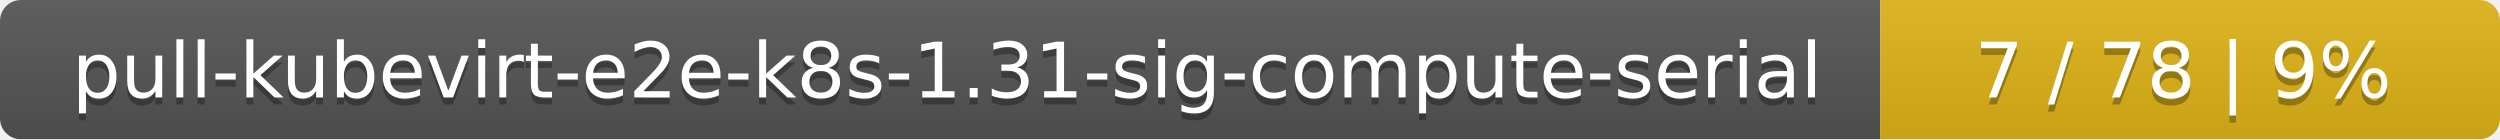
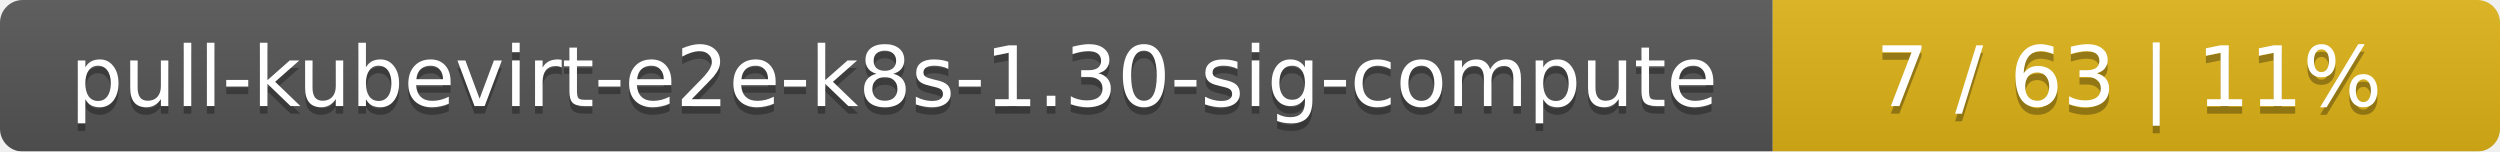
- <svg xmlns="http://www.w3.org/2000/svg" width="359" height="20">
+ <svg xmlns="http://www.w3.org/2000/svg" width="330" height="20">
  <linearGradient id="smooth" x2="0" y2="100%">
    <stop offset="0" stop-color="#bbb" stop-opacity=".1" />
    <stop offset="1" stop-opacity=".1" />
  </linearGradient>
  <mask id="round">
-     <rect width="359" height="20" rx="3" fill="#fff" />
+     <rect width="330" height="20" rx="3" fill="#fff" />
  </mask>
  <g mask="url(#round)">
-     <rect width="270" height="20" fill="#555" />
-     <rect x="270" width="89" height="20" fill="#dfb317" />
-     <rect width="359" height="20" fill="url(#smooth)" />
+     <rect width="234" height="20" fill="#555" />
+     <rect x="234" width="96" height="20" fill="#dfb317" />
+     <rect width="330" height="20" fill="url(#smooth)" />
  </g>
  <g fill="#fff" text-anchor="middle" font-family="DejaVu Sans,Verdana,Geneva,sans-serif" font-size="11">
-     <text x="136" y="15" fill="#010101" fill-opacity=".3">pull-kubevirt-e2e-k8s-1.31-sig-compute-serial</text>
-     <text x="136" y="14">pull-kubevirt-e2e-k8s-1.31-sig-compute-serial</text>
-     <text x="313.5" y="15" fill="#010101" fill-opacity=".3">7 / 78    |    9%</text>
-     <text x="313.5" y="14">7 / 78    |    9%</text>
+     <text x="118" y="15" fill="#010101" fill-opacity=".3">pull-kubevirt-e2e-k8s-1.30-sig-compute</text>
+     <text x="118" y="14">pull-kubevirt-e2e-k8s-1.30-sig-compute</text>
+     <text x="281" y="15" fill="#010101" fill-opacity=".3">7 / 63    |    11%</text>
+     <text x="281" y="14">7 / 63    |    11%</text>
  </g>
</svg>
